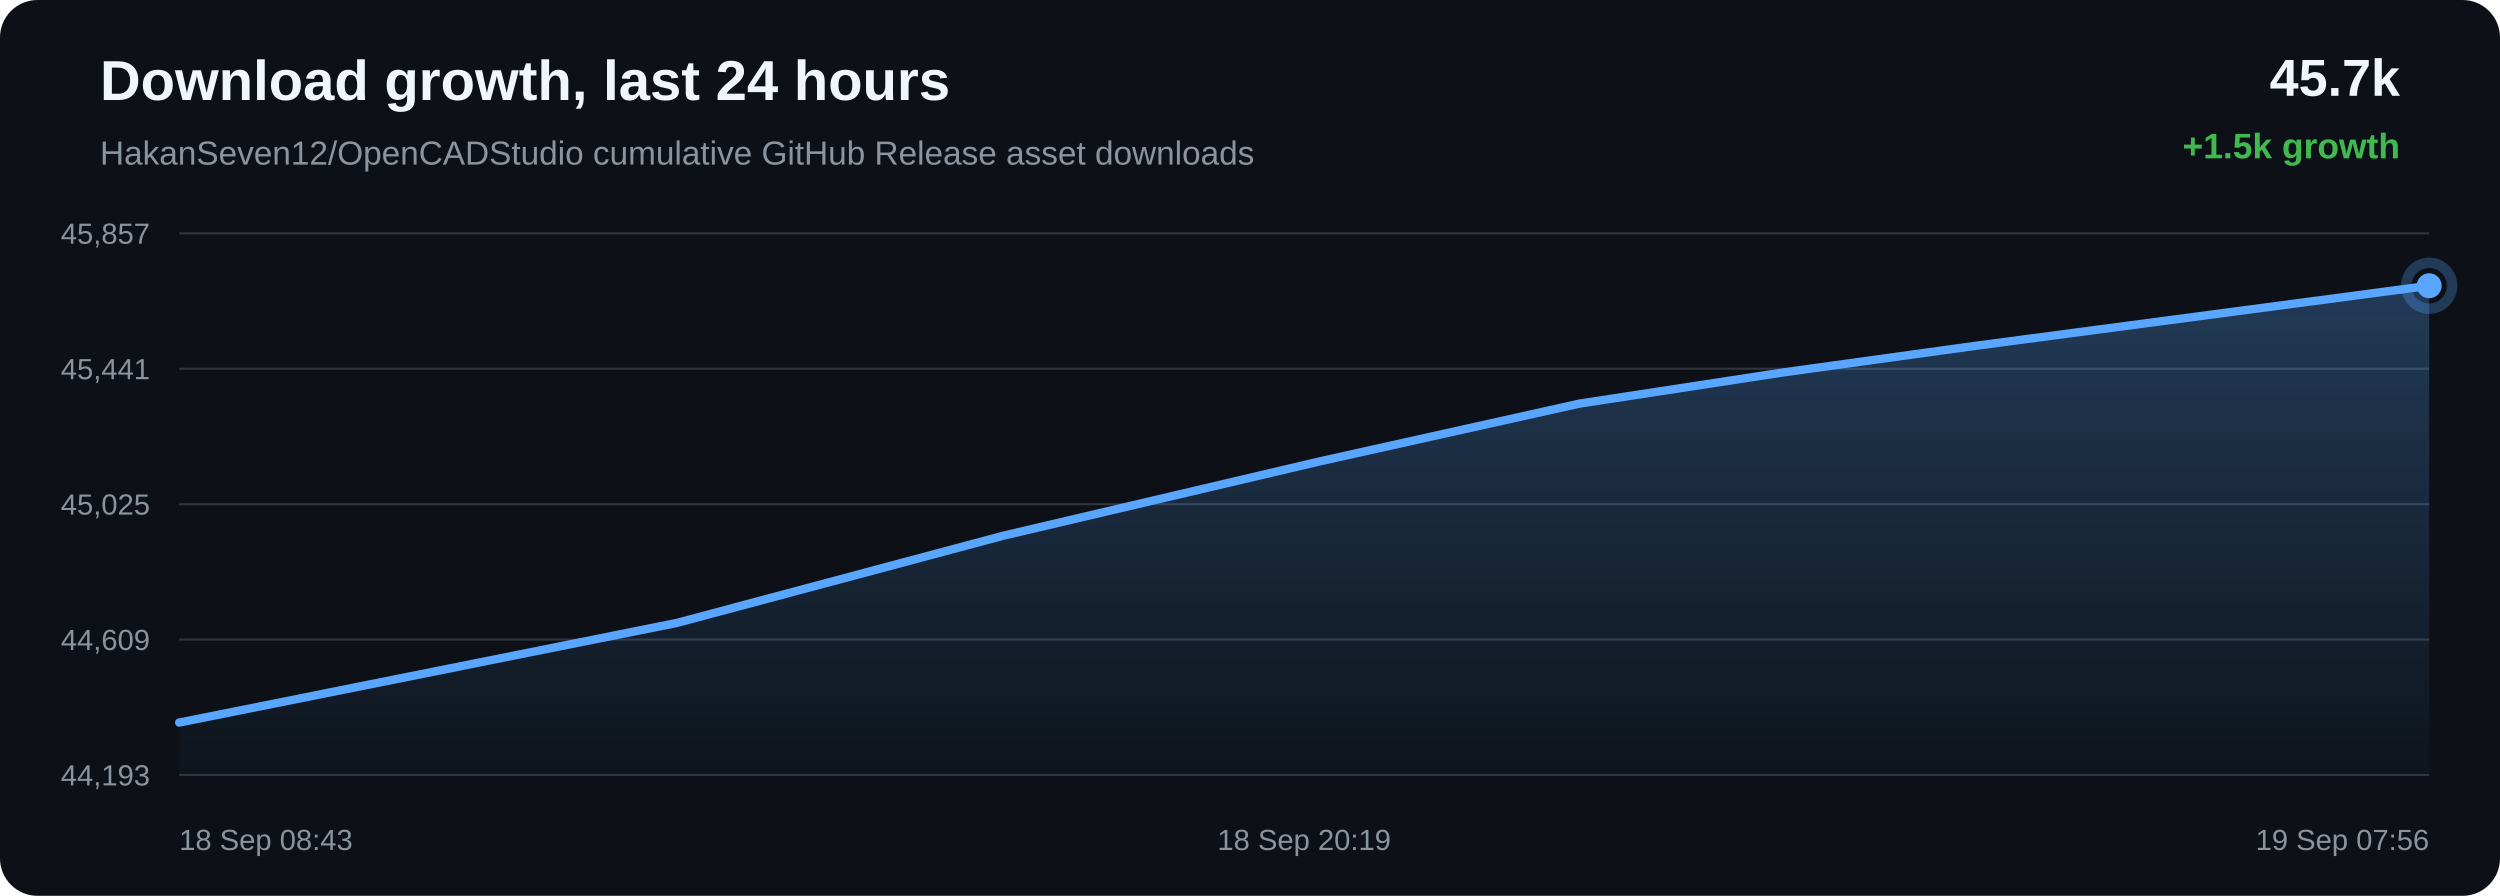
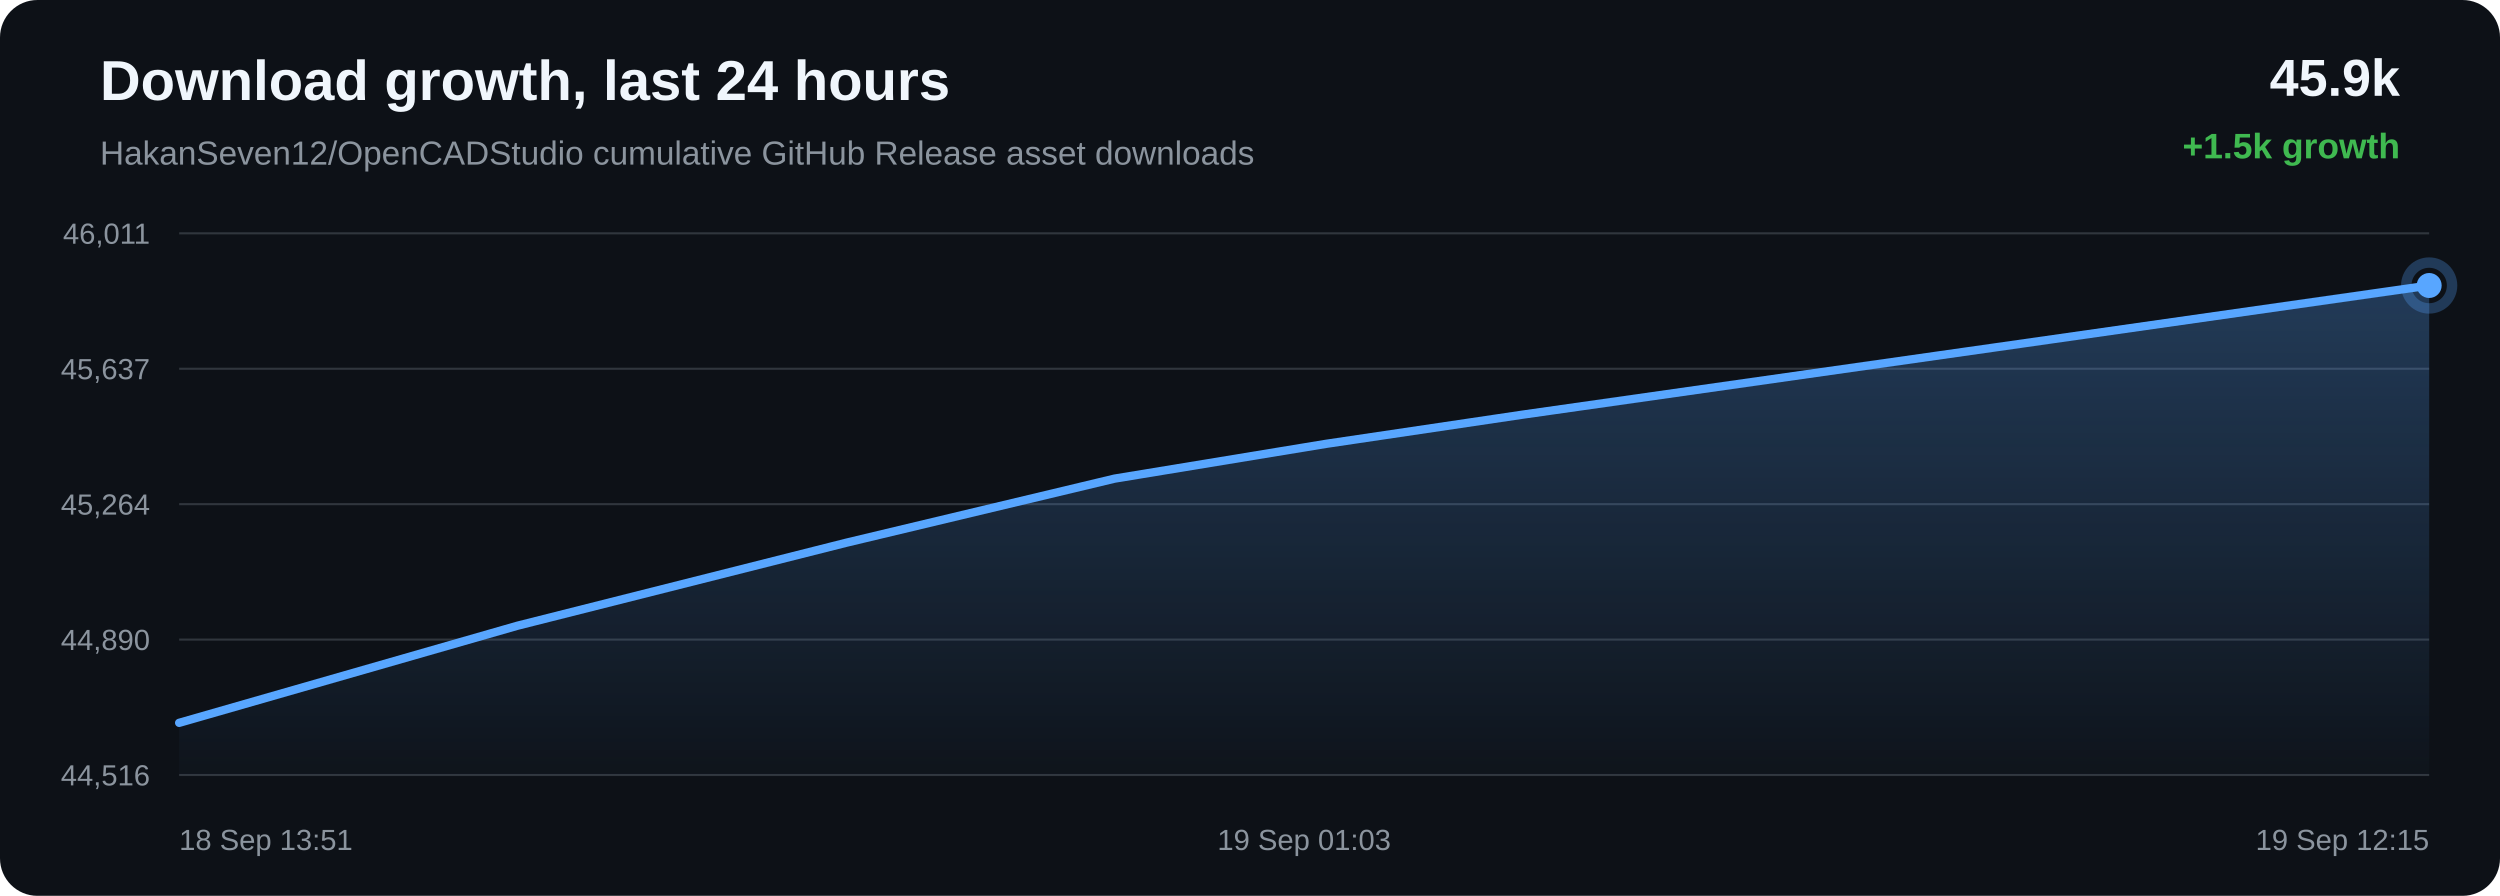
<svg xmlns="http://www.w3.org/2000/svg" width="1200" height="430" viewBox="0 0 1200 430">
  <defs>
    <linearGradient id="area" x1="0" x2="0" y1="0" y2="1">
      <stop offset="0%" stop-color="#58a6ff" stop-opacity="0.28" />
      <stop offset="100%" stop-color="#58a6ff" stop-opacity="0.02" />
    </linearGradient>
  </defs>
  <rect width="100%" height="100%" rx="18" fill="#0d1117" />
  <text x="48" y="48" fill="#f0f6fc" font-family="Arial, sans-serif" font-size="27" font-weight="700">Download growth, last 24 hours</text>
  <text x="48" y="79" fill="#8b949e" font-family="Arial, sans-serif" font-size="16">HakanSeven12/OpenCADStudio cumulative GitHub Release asset downloads</text>
-   <text x="1152" y="46" text-anchor="end" fill="#f0f6fc" font-family="Arial, sans-serif" font-size="25" font-weight="700">45.7k</text>
+   <text x="1152" y="46" text-anchor="end" fill="#f0f6fc" font-family="Arial, sans-serif" font-size="25" font-weight="700">45.9k</text>
  <text x="1152" y="76" text-anchor="end" fill="#3fb950" font-family="Arial, sans-serif" font-size="17" font-weight="700">+1.5k growth</text>
  <line x1="86" y1="112.00" x2="1166" y2="112.00" stroke="#30363d" stroke-width="1" />
  <line x1="86" y1="177.00" x2="1166" y2="177.00" stroke="#30363d" stroke-width="1" />
  <line x1="86" y1="242.00" x2="1166" y2="242.00" stroke="#30363d" stroke-width="1" />
  <line x1="86" y1="307.00" x2="1166" y2="307.00" stroke="#30363d" stroke-width="1" />
  <line x1="86" y1="372.00" x2="1166" y2="372.00" stroke="#30363d" stroke-width="1" />
-   <text x="72" y="117.00" text-anchor="end" fill="#8b949e" font-family="Arial, sans-serif" font-size="14">45,857</text>
-   <text x="72" y="182.00" text-anchor="end" fill="#8b949e" font-family="Arial, sans-serif" font-size="14">45,441</text>
-   <text x="72" y="247.00" text-anchor="end" fill="#8b949e" font-family="Arial, sans-serif" font-size="14">45,025</text>
-   <text x="72" y="312.00" text-anchor="end" fill="#8b949e" font-family="Arial, sans-serif" font-size="14">44,609</text>
-   <text x="72" y="377.00" text-anchor="end" fill="#8b949e" font-family="Arial, sans-serif" font-size="14">44,193</text>
-   <path d="M 86.00 346.84 L 324.77 299.03 L 481.49 257.16 L 633.82 221.38 L 758.17 193.72 L 856.19 178.72 L 947.72 166.06 L 1166.00 137.16 L 1166.00 372.00 L 86.00 372.00 Z" fill="url(#area)" />
-   <path d="M 86.00 346.84 L 324.77 299.03 L 481.49 257.16 L 633.82 221.38 L 758.17 193.72 L 856.19 178.72 L 947.72 166.06 L 1166.00 137.16" fill="none" stroke="#58a6ff" stroke-width="4" stroke-linecap="round" stroke-linejoin="round" />
-   <circle cx="1166.00" cy="137.16" r="6" fill="#58a6ff" />
-   <circle cx="1166.00" cy="137.16" r="11" fill="none" stroke="#58a6ff" stroke-opacity="0.28" stroke-width="5" />
-   <text x="86.00" y="408" text-anchor="start" fill="#8b949e" font-family="Arial, sans-serif" font-size="14">18 Sep 08:43</text>
-   <text x="626.00" y="408" text-anchor="middle" fill="#8b949e" font-family="Arial, sans-serif" font-size="14">18 Sep 20:19</text>
-   <text x="1166.00" y="408" text-anchor="end" fill="#8b949e" font-family="Arial, sans-serif" font-size="14">19 Sep 07:56</text>
+   <text x="72" y="117.00" text-anchor="end" fill="#8b949e" font-family="Arial, sans-serif" font-size="14">46,011</text>
+   <text x="72" y="182.00" text-anchor="end" fill="#8b949e" font-family="Arial, sans-serif" font-size="14">45,637</text>
+   <text x="72" y="247.00" text-anchor="end" fill="#8b949e" font-family="Arial, sans-serif" font-size="14">45,264</text>
+   <text x="72" y="312.00" text-anchor="end" fill="#8b949e" font-family="Arial, sans-serif" font-size="14">44,890</text>
+   <text x="72" y="377.00" text-anchor="end" fill="#8b949e" font-family="Arial, sans-serif" font-size="14">44,516</text>
+   <path d="M 86.00 346.96 L 248.36 300.35 L 406.17 260.52 L 534.99 229.74 L 636.53 213.04 L 731.36 198.96 L 957.50 166.78 L 1166.00 137.04 L 1166.00 372.00 L 86.00 372.00 Z" fill="url(#area)" />
+   <path d="M 86.00 346.96 L 248.36 300.35 L 406.17 260.52 L 534.99 229.74 L 636.53 213.04 L 731.36 198.96 L 957.50 166.78 L 1166.00 137.04" fill="none" stroke="#58a6ff" stroke-width="4" stroke-linecap="round" stroke-linejoin="round" />
+   <circle cx="1166.00" cy="137.04" r="6" fill="#58a6ff" />
+   <circle cx="1166.00" cy="137.04" r="11" fill="none" stroke="#58a6ff" stroke-opacity="0.28" stroke-width="5" />
+   <text x="86.00" y="408" text-anchor="start" fill="#8b949e" font-family="Arial, sans-serif" font-size="14">18 Sep 13:51</text>
+   <text x="626.00" y="408" text-anchor="middle" fill="#8b949e" font-family="Arial, sans-serif" font-size="14">19 Sep 01:03</text>
+   <text x="1166.00" y="408" text-anchor="end" fill="#8b949e" font-family="Arial, sans-serif" font-size="14">19 Sep 12:15</text>
</svg>
